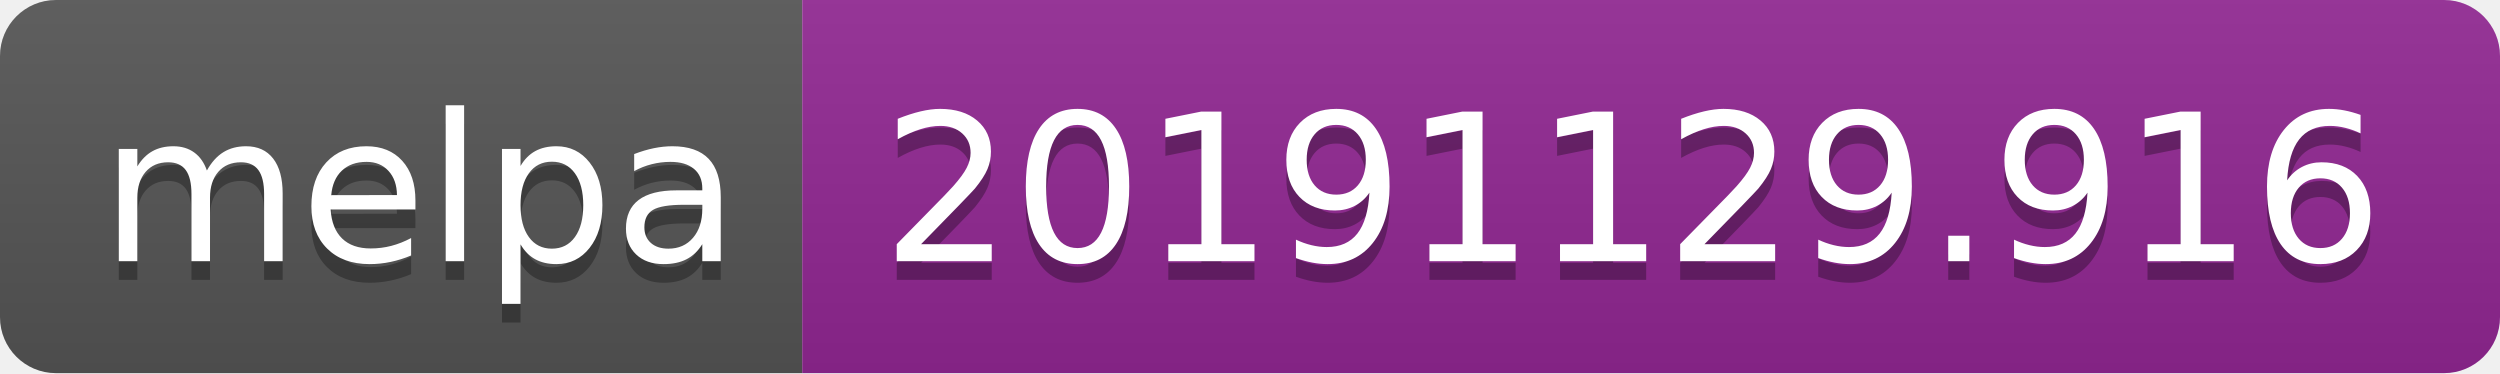
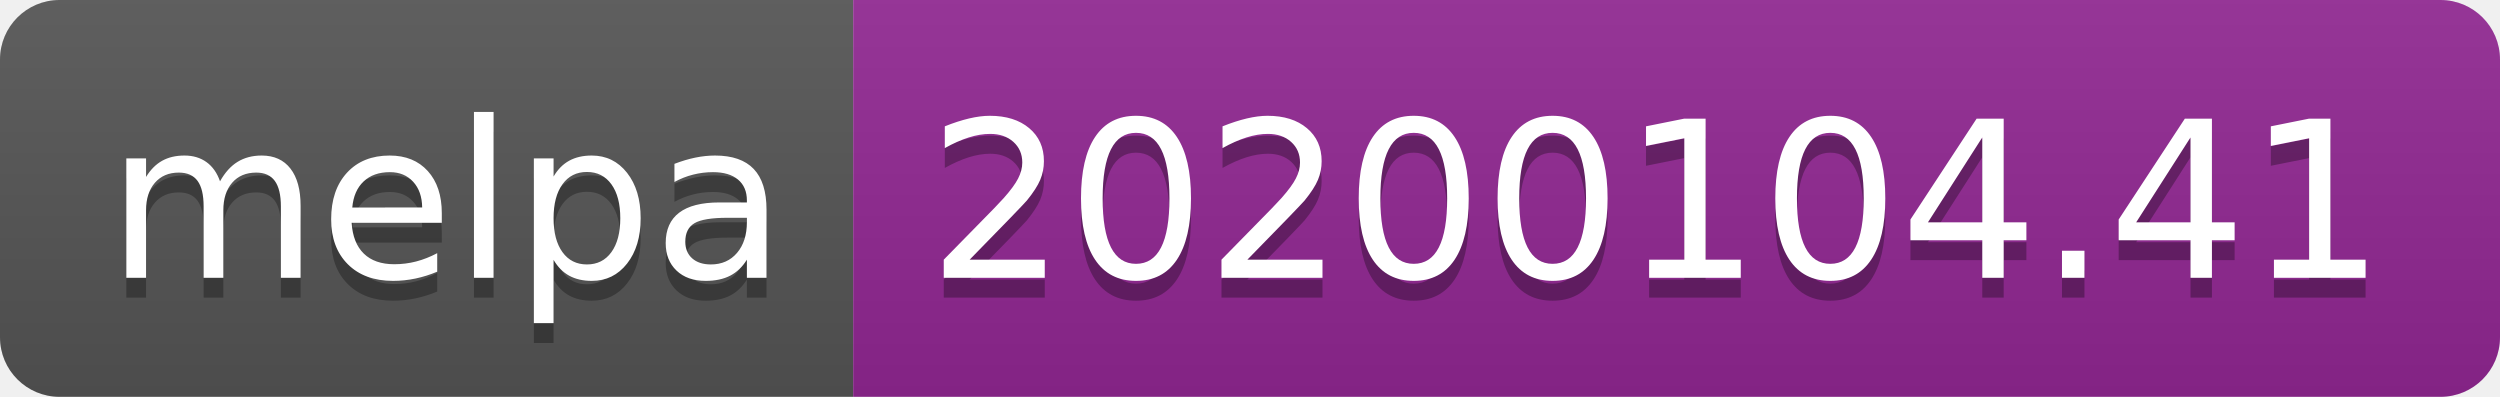
- <svg xmlns="http://www.w3.org/2000/svg" width="134" height="20">
+ <svg xmlns="http://www.w3.org/2000/svg" width="126" height="20">
  <linearGradient id="b" x2="0" y2="100%">
    <stop offset="0" stop-color="#bbb" stop-opacity=".1" />
    <stop offset="1" stop-opacity=".1" />
  </linearGradient>
  <clipPath id="a">
-     <rect width="134" height="20" rx="3" fill="#fff" />
+     <rect width="126" height="20" rx="3" fill="#fff" />
  </clipPath>
  <g clip-path="url(#a)">
    <path fill="#555" d="M0 0h43v20H0z" />
-     <path fill="#922793" d="M43 0h91v20H43z" />
-     <path fill="url(#b)" d="M0 0h134v20H0z" />
+     <path fill="#922793" d="M43 0h83v20H43z" />
+     <path fill="url(#b)" d="M0 0h126v20H0z" />
  </g>
  <g fill="#fff" text-anchor="middle" font-family="DejaVu Sans,Verdana,Geneva,sans-serif" font-size="110">
    <text x="225" y="150" fill="#010101" fill-opacity=".3" transform="scale(.1)" textLength="330">melpa</text>
    <text x="225" y="140" transform="scale(.1)" textLength="330">melpa</text>
-     <text x="875" y="150" fill="#010101" fill-opacity=".3" transform="scale(.1)" textLength="810">20191129.916</text>
-     <text x="875" y="140" transform="scale(.1)" textLength="810">20191129.916</text>
+     <text x="835" y="150" fill="#010101" fill-opacity=".3" transform="scale(.1)" textLength="730">20200104.41</text>
+     <text x="835" y="140" transform="scale(.1)" textLength="730">20200104.41</text>
  </g>
</svg>
